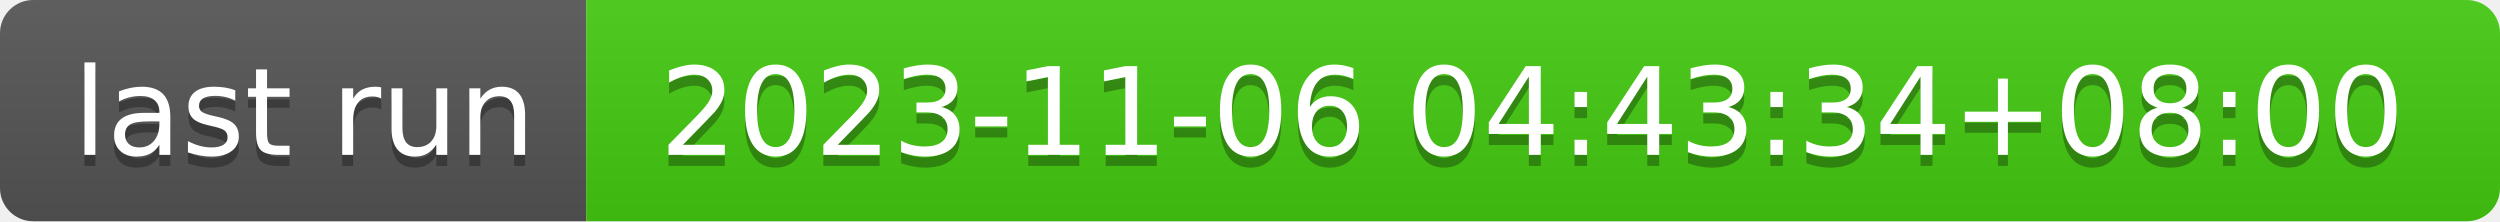
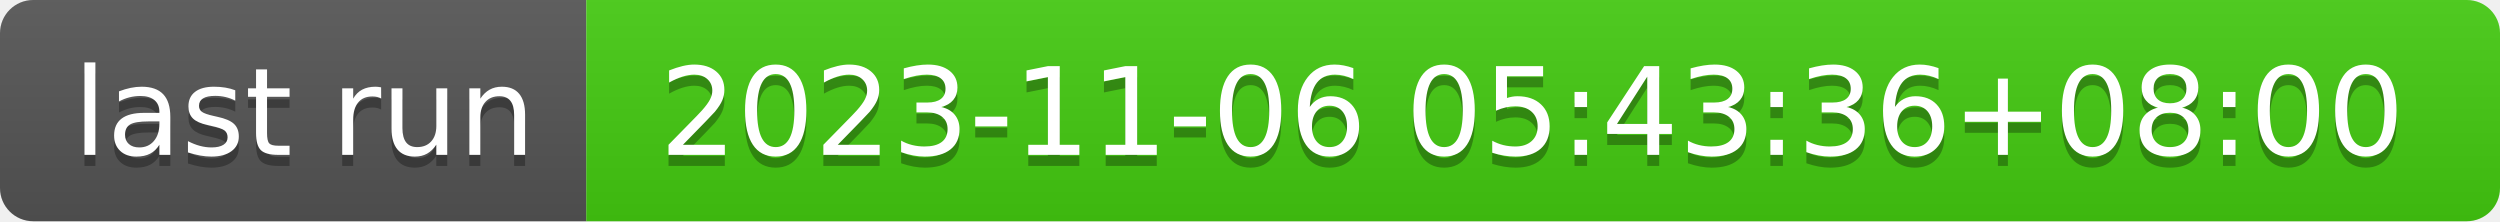
- <svg xmlns="http://www.w3.org/2000/svg" width="226" height="20" role="img" aria-label="last run: 2023-11-06 04:43:34+08:00">
+ <svg xmlns="http://www.w3.org/2000/svg" width="226" height="20" role="img" aria-label="last run: 2023-11-06 05:43:36+08:00">
  <linearGradient id="s" x2="0" y2="100%">
    <stop offset="0" stop-color="#bbb" stop-opacity=".1" />
    <stop offset="1" stop-opacity=".1" />
  </linearGradient>
  <clipPath id="r">
    <rect width="226" height="20" rx="3" fill="#fff" />
  </clipPath>
  <g clip-path="url(#r)">
    <rect width="53" height="20" fill="#555" />
    <rect x="53" width="173" height="20" fill="#4c1" />
    <rect width="226" height="20" fill="url(#s)" />
  </g>
  <g fill="#fff" text-anchor="middle" font-family="Verdana,Geneva,DejaVu Sans,sans-serif" text-rendering="geometricPrecision" font-size="110">
    <text aria-hidden="true" x="275" y="150" fill="#010101" fill-opacity=".3" transform="scale(.1)" textLength="430">last run</text>
    <text x="275" y="140" transform="scale(.1)" fill="#fff" textLength="430">last run</text>
-     <text aria-hidden="true" x="1385" y="150" fill="#010101" fill-opacity=".3" transform="scale(.1)" textLength="1630">2023-11-06 04:43:34+08:00</text>
-     <text x="1385" y="140" transform="scale(.1)" fill="#fff" textLength="1630">2023-11-06 04:43:34+08:00</text>
+     <text aria-hidden="true" x="1385" y="150" fill="#010101" fill-opacity=".3" transform="scale(.1)" textLength="1630">2023-11-06 05:43:36+08:00</text>
+     <text x="1385" y="140" transform="scale(.1)" fill="#fff" textLength="1630">2023-11-06 05:43:36+08:00</text>
  </g>
</svg>
